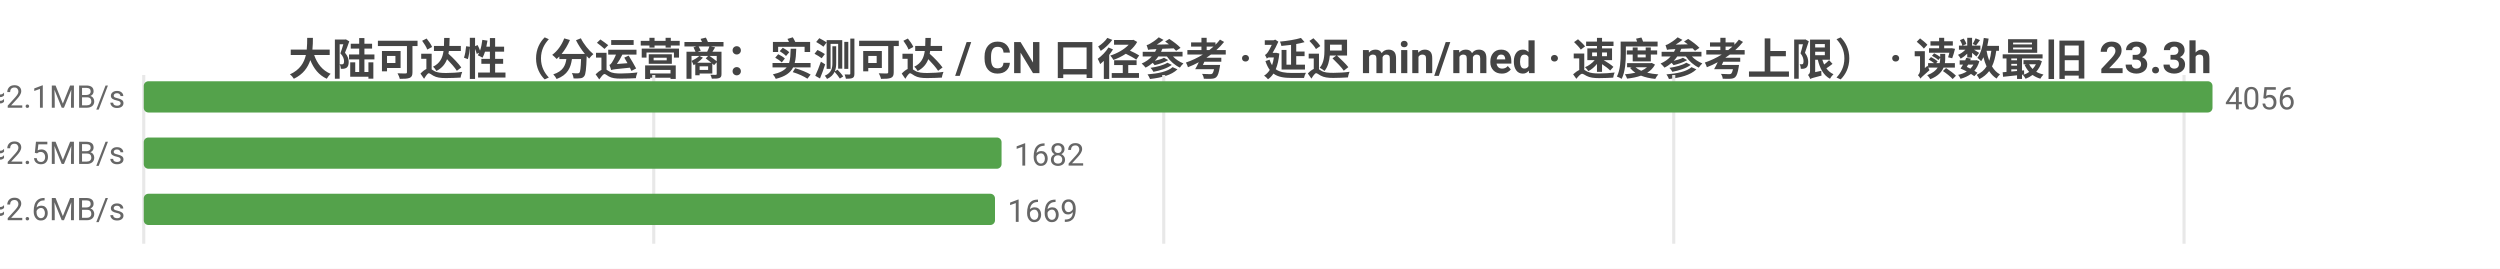
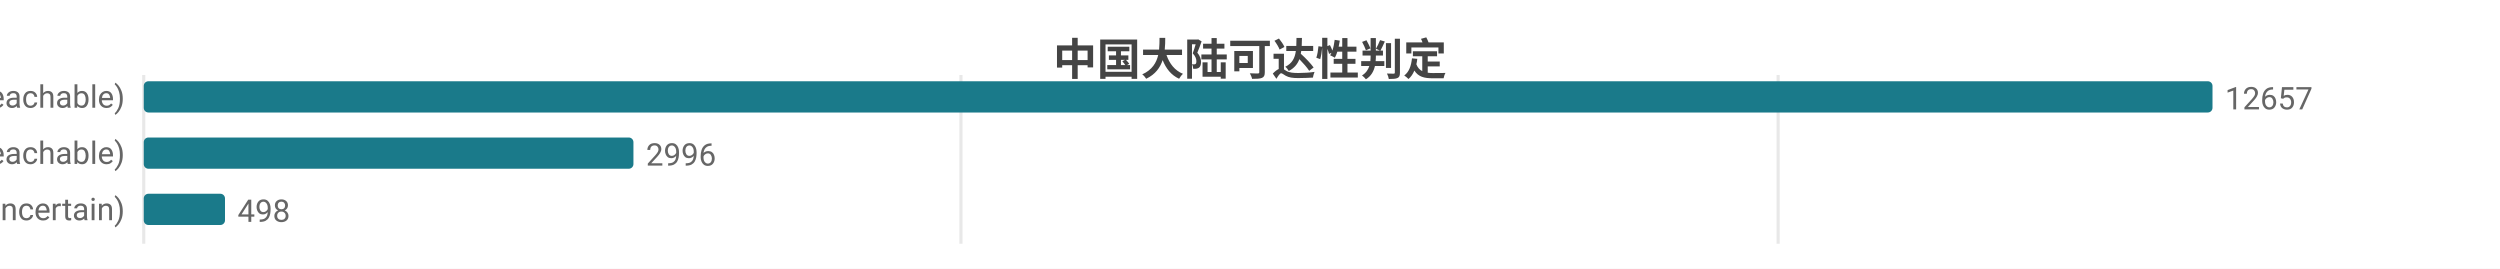
<svg xmlns="http://www.w3.org/2000/svg" width="800" height="86" viewBox="0 0 800 86">
  <rect width="800" height="86" fill="#ffffff" />
  <style>text{font-family:system-ui,-apple-system,'Segoe UI',Roboto,'PingFang SC','Microsoft YaHei','Noto Sans CJK SC',sans-serif}.g{stroke:#e8e8e8;stroke-width:1}.a{stroke:#999;stroke-width:1}.t{font-size:10px;fill:#666}.m{font-size:10px;text-anchor:middle;fill:#666}.e{font-size:10px;text-anchor:end;fill:#666}.l{font-size:11px;fill:#333}.tt{font-size:14px;font-weight:600;text-anchor:middle;fill:#444}.em{font-size:13px;text-anchor:middle;fill:#999}</style>
-   <text class="tt" x="400.0" y="24">大陆可达性（分运营商：实测可达 / CN 口径参考 · 延迟 min/med · 速度参考上限） · 读数最旧 23.3h</text>
+   <text class="tt" x="400.0" y="24">中国大陆可达性判定</text>
  <line class="g" x1="46" y1="24" x2="46" y2="78" />
-   <line class="g" x1="209.2" y1="24" x2="209.2" y2="78" />
-   <line class="g" x1="372.4" y1="24" x2="372.4" y2="78" />
-   <line class="g" x1="535.6" y1="24" x2="535.6" y2="78" />
-   <line class="g" x1="698.9" y1="24" x2="698.9" y2="78" />
-   <text class="e" x="40" y="35">中国电信  实测可达 4056/4058 · CN口径 12948  min14/med228ms  ≈2.1MB/s</text>
-   <rect x="46" y="26" width="662" height="10" fill="#54a24b" rx="1.5" />
-   <text class="t" x="712" y="35">4056</text>
-   <text class="e" x="40" y="53">中国联通  实测可达 1682/1685 · CN口径 12948  min19/med190ms  ≈2.5MB/s</text>
-   <rect x="46" y="44" width="274.5" height="10" fill="#54a24b" rx="1.5" />
-   <text class="t" x="324.5" y="53">1682</text>
-   <text class="e" x="40" y="71">中国移动  实测可达 1669/1672 · CN口径 12948  min19/med188ms  ≈2.6MB/s</text>
-   <rect x="46" y="62" width="272.4" height="10" fill="#54a24b" rx="1.5" />
-   <text class="t" x="322.4" y="71">1669</text>
+   <line class="g" x1="307.5" y1="24" x2="307.5" y2="78" />
+   <line class="g" x1="569.0" y1="24" x2="569.0" y2="78" />
+   <text class="e" x="40" y="35">可达 (reachable)</text>
+   <rect x="46" y="26" width="662" height="10" fill="#1a7a8a" rx="1.5" />
+   <text class="t" x="712" y="35">12657</text>
+   <text class="e" x="40" y="53">不可达 (unreachable)</text>
+   <rect x="46" y="44" width="156.7" height="10" fill="#1a7a8a" rx="1.5" />
+   <text class="t" x="206.7" y="53">2996</text>
+   <text class="e" x="40" y="71">不确定 (uncertain)</text>
+   <rect x="46" y="62" width="26.0" height="10" fill="#1a7a8a" rx="1.5" />
+   <text class="t" x="76.0" y="71">498</text>
</svg>
